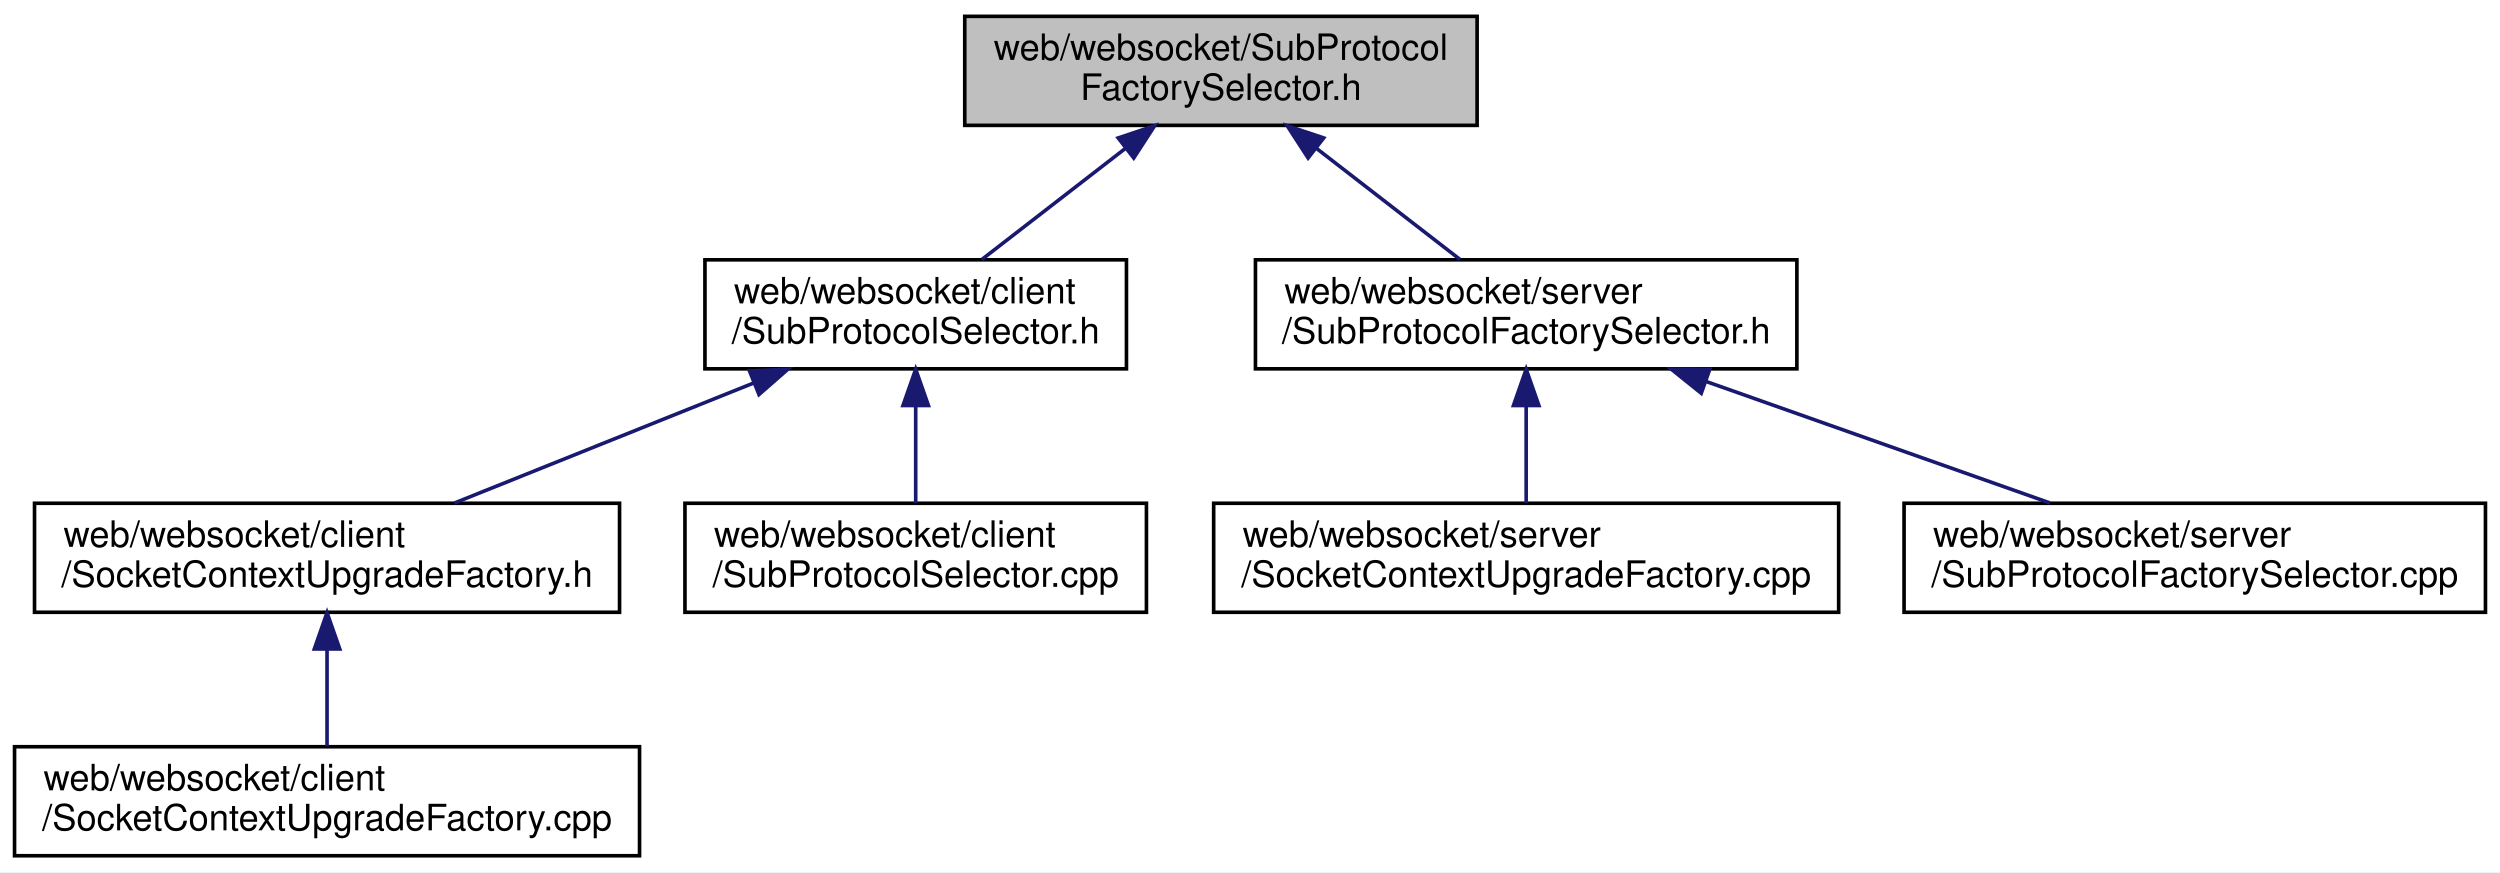
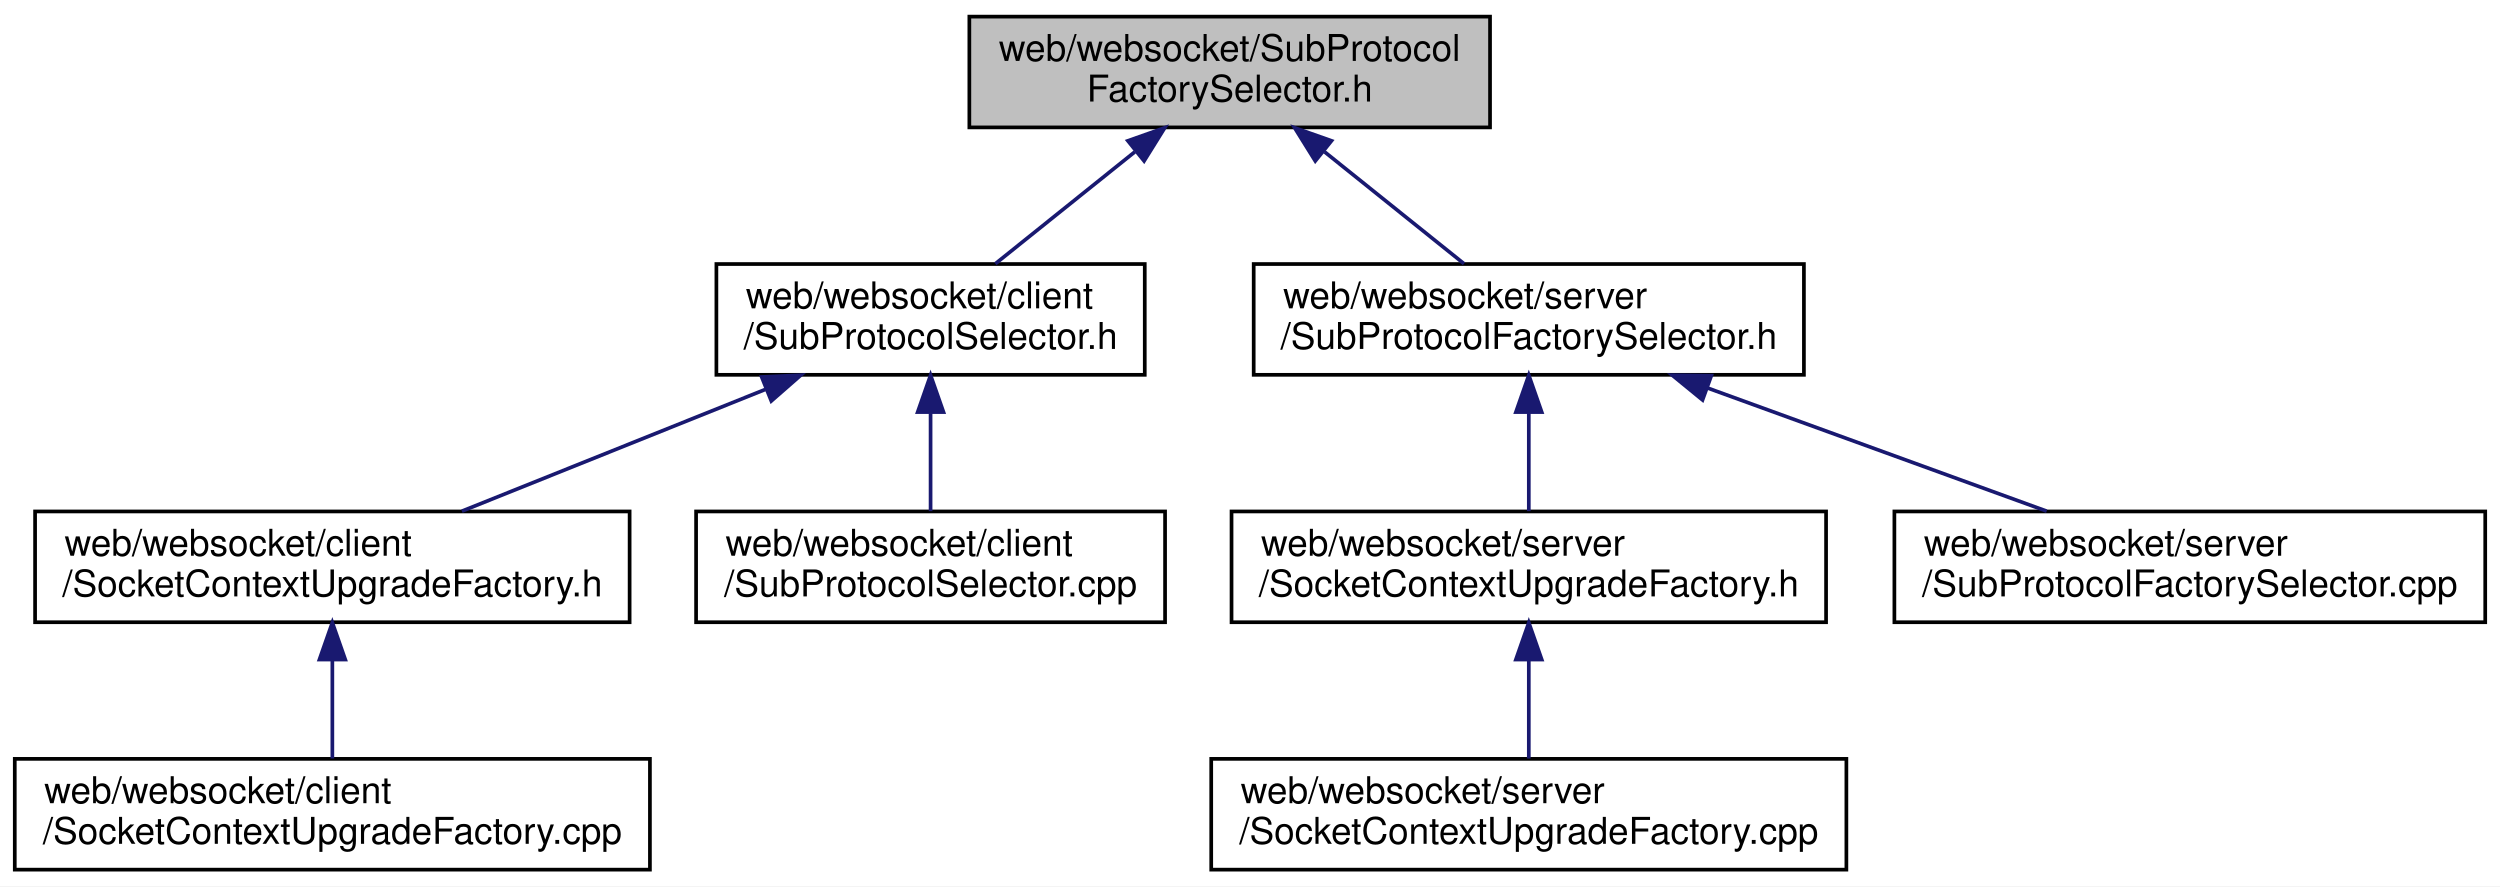
- <svg xmlns="http://www.w3.org/2000/svg" xmlns:xlink="http://www.w3.org/1999/xlink" width="688pt" height="240pt" viewBox="0.00 0.00 688.00 240.00">
+ <svg xmlns="http://www.w3.org/2000/svg" xmlns:xlink="http://www.w3.org/1999/xlink" width="677pt" height="240pt" viewBox="0.00 0.00 677.00 240.00">
  <g id="graph0" class="graph" transform="scale(1 1) rotate(0) translate(4 236)">
-     <polygon fill="white" stroke="transparent" points="-4,4 -4,-236 684,-236 684,4 -4,4" />
+     <polygon fill="white" stroke="transparent" points="-4,4 -4,-236 673,-236 673,4 -4,4" />
    <g id="node1" class="node">
      <g id="a_node1">
        <a xlink:title=" ">
-           <polygon fill="#bfbfbf" stroke="black" points="261.5,-201.5 261.5,-231.5 402.5,-231.5 402.5,-201.5 261.5,-201.5" />
-           <text text-anchor="start" x="269.5" y="-219.5" font-family="Helvetica,sans-Serif" font-size="10.00">web/websocket/SubProtocol</text>
-           <text text-anchor="middle" x="332" y="-208.5" font-family="Helvetica,sans-Serif" font-size="10.00">FactorySelector.h</text>
+           <polygon fill="#bfbfbf" stroke="black" points="258.5,-201.5 258.5,-231.5 399.5,-231.5 399.5,-201.5 258.5,-201.5" />
+           <text text-anchor="start" x="266.5" y="-219.5" font-family="Helvetica,sans-Serif" font-size="10.00">web/websocket/SubProtocol</text>
+           <text text-anchor="middle" x="329" y="-208.5" font-family="Helvetica,sans-Serif" font-size="10.00">FactorySelector.h</text>
        </a>
      </g>
    </g>
    <g id="node2" class="node">
      <g id="a_node2">
        <a xlink:href="_sub_protocol_selector_8h.html" target="_top" xlink:title=" ">
          <polygon fill="white" stroke="black" points="190,-134.5 190,-164.5 306,-164.5 306,-134.5 190,-134.5" />
          <text text-anchor="start" x="198" y="-152.5" font-family="Helvetica,sans-Serif" font-size="10.00">web/websocket/client</text>
          <text text-anchor="middle" x="248" y="-141.5" font-family="Helvetica,sans-Serif" font-size="10.00">/SubProtocolSelector.h</text>
        </a>
      </g>
    </g>
    <g id="edge1" class="edge">
-       <path fill="none" stroke="midnightblue" d="M305.72,-195.17C292.88,-185.23 277.74,-173.51 266.19,-164.58" />
-       <polygon fill="midnightblue" stroke="midnightblue" points="303.72,-198.04 313.77,-201.4 308.01,-192.51 303.72,-198.04" />
+       <path fill="none" stroke="midnightblue" d="M303.31,-194.88C291,-185.01 276.57,-173.43 265.54,-164.58" />
+       <polygon fill="midnightblue" stroke="midnightblue" points="301.43,-197.87 311.42,-201.4 305.82,-192.41 301.43,-197.87" />
    </g>
    <g id="node6" class="node">
      <g id="a_node6">
        <a xlink:href="server_2_sub_protocol_factory_selector_8h.html" target="_top" xlink:title=" ">
-           <polygon fill="white" stroke="black" points="341.5,-134.5 341.5,-164.5 490.5,-164.5 490.5,-134.5 341.5,-134.5" />
-           <text text-anchor="start" x="349.5" y="-152.5" font-family="Helvetica,sans-Serif" font-size="10.00">web/websocket/server</text>
-           <text text-anchor="middle" x="416" y="-141.5" font-family="Helvetica,sans-Serif" font-size="10.00">/SubProtocolFactorySelector.h</text>
+           <polygon fill="white" stroke="black" points="335.5,-134.5 335.5,-164.5 484.5,-164.5 484.5,-134.5 335.5,-134.5" />
+           <text text-anchor="start" x="343.5" y="-152.5" font-family="Helvetica,sans-Serif" font-size="10.00">web/websocket/server</text>
+           <text text-anchor="middle" x="410" y="-141.5" font-family="Helvetica,sans-Serif" font-size="10.00">/SubProtocolFactorySelector.h</text>
        </a>
      </g>
    </g>
    <g id="edge5" class="edge">
-       <path fill="none" stroke="midnightblue" d="M358.28,-195.17C371.12,-185.23 386.26,-173.51 397.81,-164.58" />
-       <polygon fill="midnightblue" stroke="midnightblue" points="355.99,-192.51 350.23,-201.4 360.28,-198.04 355.99,-192.51" />
+       <path fill="none" stroke="midnightblue" d="M354.69,-194.88C367,-185.01 381.43,-173.43 392.46,-164.58" />
+       <polygon fill="midnightblue" stroke="midnightblue" points="352.18,-192.41 346.58,-201.4 356.57,-197.87 352.18,-192.41" />
    </g>
    <g id="node3" class="node">
      <g id="a_node3">
        <a xlink:href="websocket_2client_2_socket_context_upgrade_factory_8h.html" target="_top" xlink:title=" ">
          <polygon fill="white" stroke="black" points="5.5,-67.5 5.5,-97.5 166.5,-97.5 166.5,-67.5 5.5,-67.5" />
          <text text-anchor="start" x="13.5" y="-85.5" font-family="Helvetica,sans-Serif" font-size="10.00">web/websocket/client</text>
          <text text-anchor="middle" x="86" y="-74.5" font-family="Helvetica,sans-Serif" font-size="10.00">/SocketContextUpgradeFactory.h</text>
        </a>
      </g>
    </g>
    <g id="edge2" class="edge">
      <path fill="none" stroke="midnightblue" d="M203.25,-130.54C177.33,-120.14 145.16,-107.24 121.08,-97.58" />
      <polygon fill="midnightblue" stroke="midnightblue" points="202.26,-133.92 212.85,-134.4 204.87,-127.42 202.26,-133.92" />
    </g>
    <g id="node5" class="node">
      <g id="a_node5">
        <a xlink:href="_sub_protocol_selector_8cpp.html" target="_top" xlink:title=" ">
          <polygon fill="white" stroke="black" points="184.5,-67.5 184.5,-97.5 311.5,-97.5 311.5,-67.5 184.5,-67.5" />
          <text text-anchor="start" x="192.5" y="-85.5" font-family="Helvetica,sans-Serif" font-size="10.00">web/websocket/client</text>
          <text text-anchor="middle" x="248" y="-74.5" font-family="Helvetica,sans-Serif" font-size="10.00">/SubProtocolSelector.cpp</text>
        </a>
      </g>
    </g>
    <g id="edge4" class="edge">
      <path fill="none" stroke="midnightblue" d="M248,-124.11C248,-115.15 248,-105.32 248,-97.58" />
      <polygon fill="midnightblue" stroke="midnightblue" points="244.5,-124.4 248,-134.4 251.5,-124.4 244.5,-124.4" />
    </g>
    <g id="node4" class="node">
      <g id="a_node4">
        <a xlink:href="websocket_2client_2_socket_context_upgrade_factory_8cpp.html" target="_top" xlink:title=" ">
          <polygon fill="white" stroke="black" points="0,-0.5 0,-30.5 172,-30.5 172,-0.5 0,-0.5" />
          <text text-anchor="start" x="8" y="-18.5" font-family="Helvetica,sans-Serif" font-size="10.00">web/websocket/client</text>
          <text text-anchor="middle" x="86" y="-7.5" font-family="Helvetica,sans-Serif" font-size="10.00">/SocketContextUpgradeFactory.cpp</text>
        </a>
      </g>
    </g>
    <g id="edge3" class="edge">
      <path fill="none" stroke="midnightblue" d="M86,-57.11C86,-48.15 86,-38.32 86,-30.58" />
      <polygon fill="midnightblue" stroke="midnightblue" points="82.5,-57.4 86,-67.4 89.5,-57.4 82.5,-57.4" />
    </g>
    <g id="node7" class="node">
      <g id="a_node7">
-         <a xlink:href="websocket_2server_2_socket_context_upgrade_factory_8cpp.html" target="_top" xlink:title=" ">
-           <polygon fill="white" stroke="black" points="330,-67.5 330,-97.5 502,-97.5 502,-67.5 330,-67.5" />
-           <text text-anchor="start" x="338" y="-85.5" font-family="Helvetica,sans-Serif" font-size="10.00">web/websocket/server</text>
-           <text text-anchor="middle" x="416" y="-74.5" font-family="Helvetica,sans-Serif" font-size="10.00">/SocketContextUpgradeFactory.cpp</text>
+         <a xlink:href="websocket_2server_2_socket_context_upgrade_factory_8h.html" target="_top" xlink:title=" ">
+           <polygon fill="white" stroke="black" points="329.5,-67.5 329.5,-97.5 490.5,-97.5 490.5,-67.5 329.5,-67.5" />
+           <text text-anchor="start" x="337.5" y="-85.5" font-family="Helvetica,sans-Serif" font-size="10.00">web/websocket/server</text>
+           <text text-anchor="middle" x="410" y="-74.5" font-family="Helvetica,sans-Serif" font-size="10.00">/SocketContextUpgradeFactory.h</text>
        </a>
      </g>
    </g>
    <g id="edge6" class="edge">
-       <path fill="none" stroke="midnightblue" d="M416,-124.11C416,-115.15 416,-105.32 416,-97.58" />
-       <polygon fill="midnightblue" stroke="midnightblue" points="412.5,-124.4 416,-134.4 419.5,-124.4 412.5,-124.4" />
+       <path fill="none" stroke="midnightblue" d="M410,-124.11C410,-115.15 410,-105.32 410,-97.58" />
+       <polygon fill="midnightblue" stroke="midnightblue" points="406.5,-124.4 410,-134.4 413.5,-124.4 406.5,-124.4" />
+     </g>
+     <g id="node9" class="node">
+       <g id="a_node9">
+         <a xlink:href="_sub_protocol_factory_selector_8cpp.html" target="_top" xlink:title=" ">
+           <polygon fill="white" stroke="black" points="509,-67.5 509,-97.5 669,-97.5 669,-67.5 509,-67.5" />
+           <text text-anchor="start" x="517" y="-85.5" font-family="Helvetica,sans-Serif" font-size="10.00">web/websocket/server</text>
+           <text text-anchor="middle" x="589" y="-74.5" font-family="Helvetica,sans-Serif" font-size="10.00">/SubProtocolFactorySelector.cpp</text>
+         </a>
+       </g>
+     </g>
+     <g id="edge8" class="edge">
+       <path fill="none" stroke="midnightblue" d="M458.32,-130.96C487.15,-120.48 523.28,-107.37 550.24,-97.58" />
+       <polygon fill="midnightblue" stroke="midnightblue" points="457.05,-127.69 448.84,-134.4 459.43,-134.27 457.05,-127.69" />
    </g>
    <g id="node8" class="node">
      <g id="a_node8">
-         <a xlink:href="_sub_protocol_factory_selector_8cpp.html" target="_top" xlink:title=" ">
-           <polygon fill="white" stroke="black" points="520,-67.5 520,-97.5 680,-97.5 680,-67.5 520,-67.5" />
-           <text text-anchor="start" x="528" y="-85.5" font-family="Helvetica,sans-Serif" font-size="10.00">web/websocket/server</text>
-           <text text-anchor="middle" x="600" y="-74.5" font-family="Helvetica,sans-Serif" font-size="10.00">/SubProtocolFactorySelector.cpp</text>
+         <a xlink:href="websocket_2server_2_socket_context_upgrade_factory_8cpp.html" target="_top" xlink:title=" ">
+           <polygon fill="white" stroke="black" points="324,-0.5 324,-30.5 496,-30.5 496,-0.5 324,-0.5" />
+           <text text-anchor="start" x="332" y="-18.5" font-family="Helvetica,sans-Serif" font-size="10.00">web/websocket/server</text>
+           <text text-anchor="middle" x="410" y="-7.5" font-family="Helvetica,sans-Serif" font-size="10.00">/SocketContextUpgradeFactory.cpp</text>
        </a>
      </g>
    </g>
    <g id="edge7" class="edge">
-       <path fill="none" stroke="midnightblue" d="M465.67,-130.96C495.3,-120.48 532.44,-107.37 560.15,-97.58" />
-       <polygon fill="midnightblue" stroke="midnightblue" points="464.19,-127.76 455.93,-134.4 466.52,-134.37 464.19,-127.76" />
+       <path fill="none" stroke="midnightblue" d="M410,-57.11C410,-48.15 410,-38.32 410,-30.58" />
+       <polygon fill="midnightblue" stroke="midnightblue" points="406.5,-57.4 410,-67.4 413.5,-57.4 406.5,-57.4" />
    </g>
  </g>
</svg>
